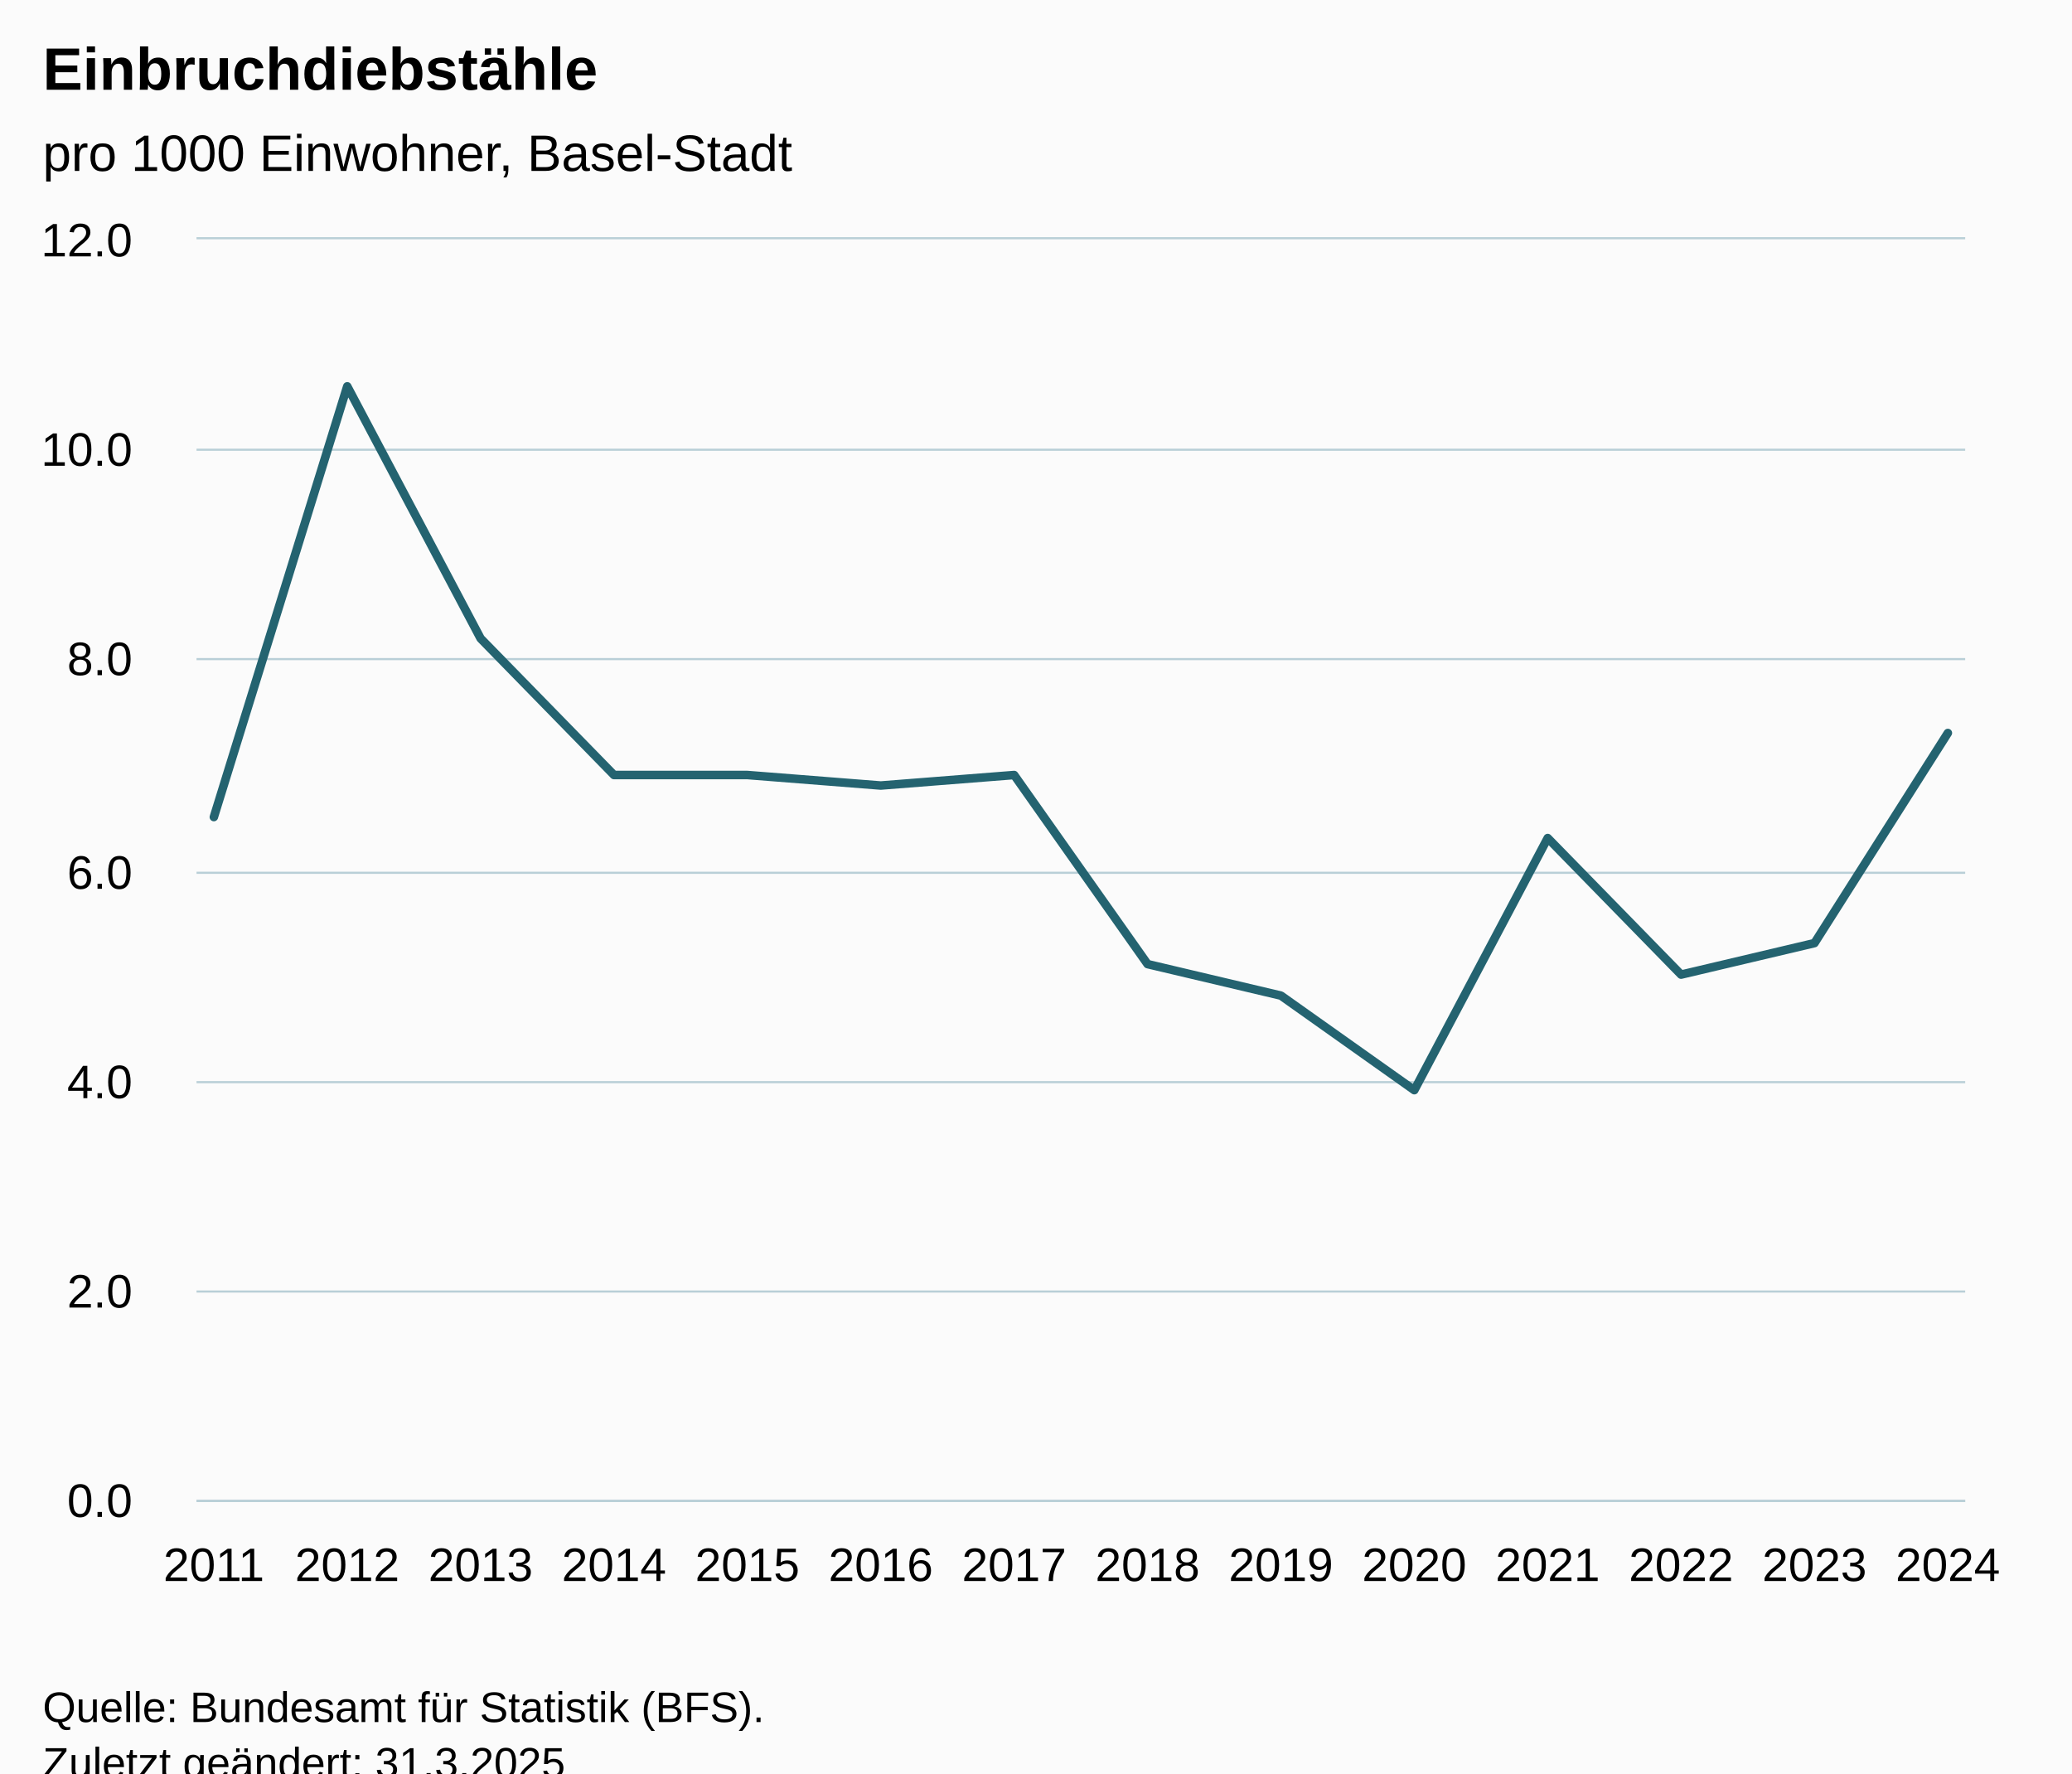
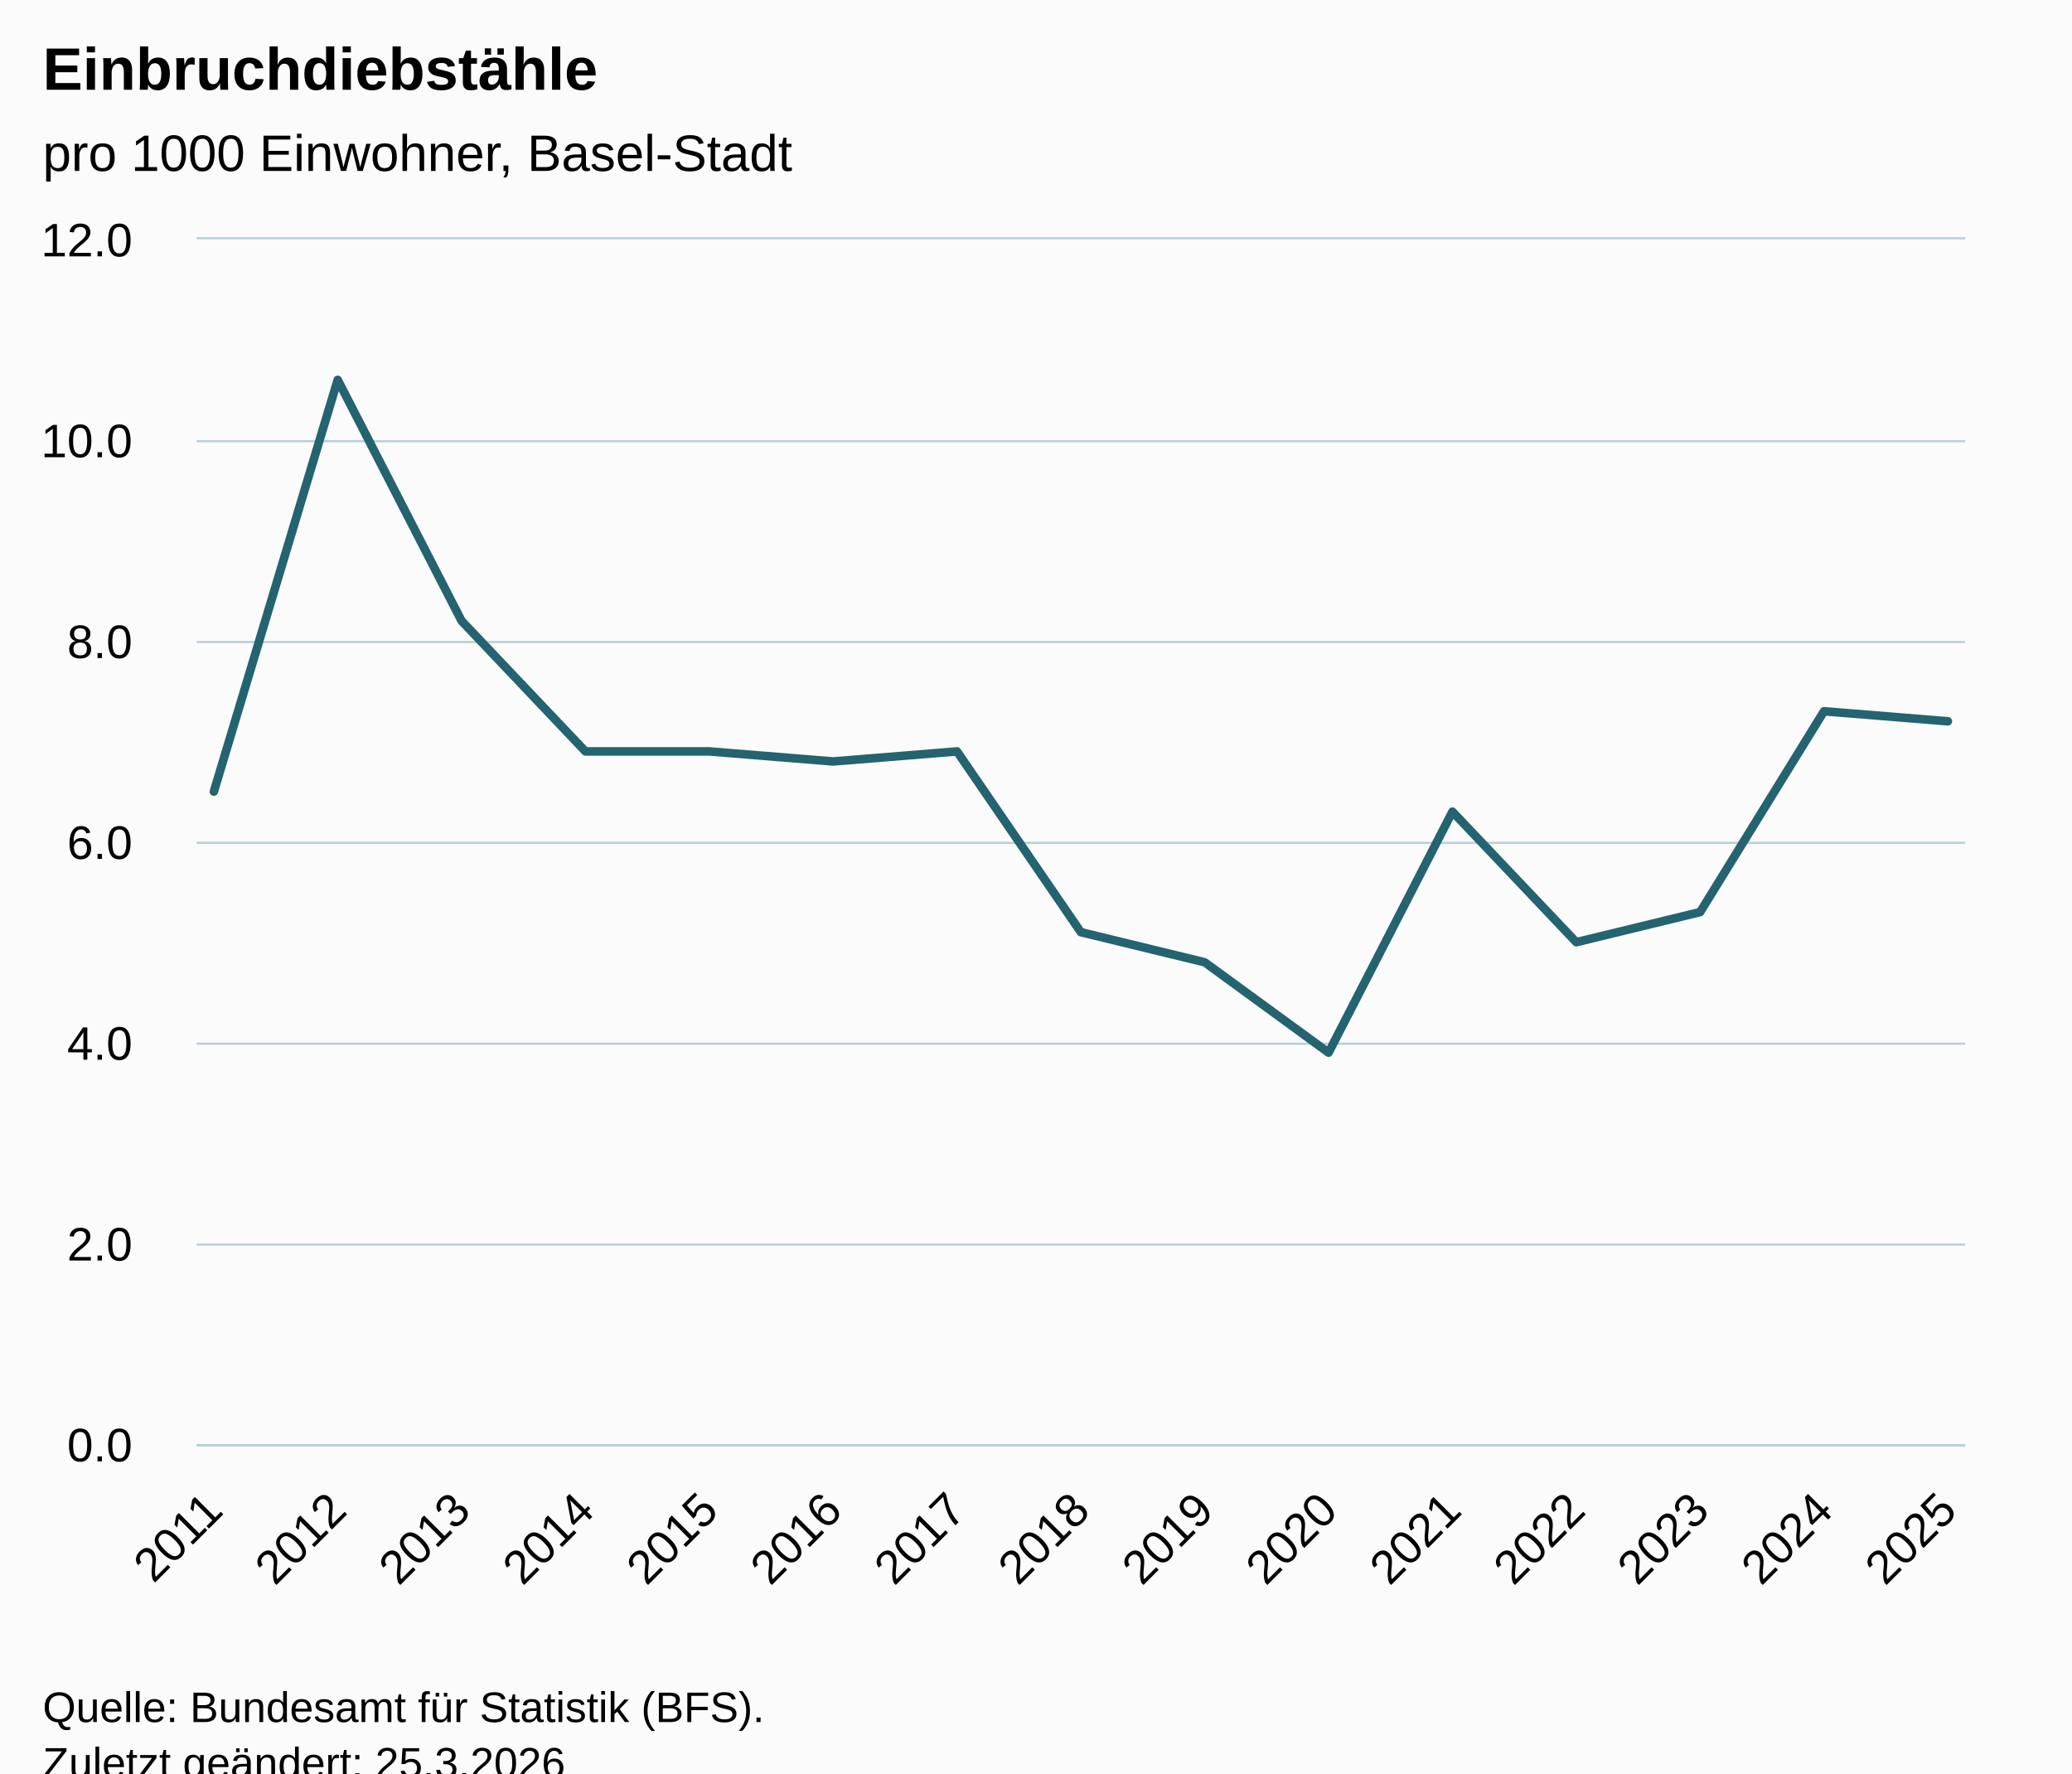
<svg xmlns="http://www.w3.org/2000/svg" version="1.1" class="highcharts-root" style="font-family:Arial;font-size:12px;" viewBox="0 0 485 415">
  <defs>
-     <clipPath id="highcharts-qyf4huh-21-">
-       <rect x="0" y="0" width="414" height="295" fill="none" />
+     <clipPath id="highcharts-a981plo-22-">
+       <rect x="0" y="0" width="414" height="282" fill="none" />
    </clipPath>
-     <clipPath id="highcharts-qyf4huh-36-">
-       <rect x="0" y="0" width="414" height="295" fill="none" />
+     <clipPath id="highcharts-a981plo-38-">
+       <rect x="0" y="0" width="414" height="282" fill="none" />
    </clipPath>
-     <clipPath id="highcharts-qyf4huh-37-">
-       <rect x="46" y="56" width="414" height="295" fill="none" />
+     <clipPath id="highcharts-a981plo-39-">
+       <rect x="46" y="56" width="414" height="282" fill="none" />
    </clipPath>
  </defs>
  <rect fill="#fbfbfb" class="highcharts-background" x="0" y="0" width="485" height="428" rx="0" ry="0" />
-   <rect fill="none" class="highcharts-plot-background" x="46" y="56" width="414" height="295" />
+   <rect fill="none" class="highcharts-plot-background" x="46" y="56" width="414" height="282" />
  <g class="highcharts-pane-group" data-z-index="0" />
  <g class="highcharts-grid highcharts-xaxis-grid" data-z-index="1">
-     <path fill="none" data-z-index="1" class="highcharts-grid-line" d="M 49.5 56 L 49.5 351" opacity="1" />
-     <path fill="none" data-z-index="1" class="highcharts-grid-line" d="M 80.5 56 L 80.5 351" opacity="1" />
-     <path fill="none" data-z-index="1" class="highcharts-grid-line" d="M 112.5 56 L 112.5 351" opacity="1" />
-     <path fill="none" data-z-index="1" class="highcharts-grid-line" d="M 143.5 56 L 143.5 351" opacity="1" />
-     <path fill="none" data-z-index="1" class="highcharts-grid-line" d="M 174.5 56 L 174.5 351" opacity="1" />
-     <path fill="none" data-z-index="1" class="highcharts-grid-line" d="M 205.5 56 L 205.5 351" opacity="1" />
-     <path fill="none" data-z-index="1" class="highcharts-grid-line" d="M 236.5 56 L 236.5 351" opacity="1" />
-     <path fill="none" data-z-index="1" class="highcharts-grid-line" d="M 268.5 56 L 268.5 351" opacity="1" />
-     <path fill="none" data-z-index="1" class="highcharts-grid-line" d="M 299.5 56 L 299.5 351" opacity="1" />
-     <path fill="none" data-z-index="1" class="highcharts-grid-line" d="M 330.5 56 L 330.5 351" opacity="1" />
-     <path fill="none" data-z-index="1" class="highcharts-grid-line" d="M 361.5 56 L 361.5 351" opacity="1" />
-     <path fill="none" data-z-index="1" class="highcharts-grid-line" d="M 392.5 56 L 392.5 351" opacity="1" />
-     <path fill="none" data-z-index="1" class="highcharts-grid-line" d="M 424.5 56 L 424.5 351" opacity="1" />
-     <path fill="none" data-z-index="1" class="highcharts-grid-line" d="M 455.5 56 L 455.5 351" opacity="1" />
+     <path fill="none" data-z-index="1" class="highcharts-grid-line" d="M 49.5 56 L 49.5 338" opacity="1" />
+     <path fill="none" data-z-index="1" class="highcharts-grid-line" d="M 78.5 56 L 78.5 338" opacity="1" />
+     <path fill="none" data-z-index="1" class="highcharts-grid-line" d="M 107.5 56 L 107.5 338" opacity="1" />
+     <path fill="none" data-z-index="1" class="highcharts-grid-line" d="M 136.5 56 L 136.5 338" opacity="1" />
+     <path fill="none" data-z-index="1" class="highcharts-grid-line" d="M 165.5 56 L 165.5 338" opacity="1" />
+     <path fill="none" data-z-index="1" class="highcharts-grid-line" d="M 194.5 56 L 194.5 338" opacity="1" />
+     <path fill="none" data-z-index="1" class="highcharts-grid-line" d="M 223.5 56 L 223.5 338" opacity="1" />
+     <path fill="none" data-z-index="1" class="highcharts-grid-line" d="M 252.5 56 L 252.5 338" opacity="1" />
+     <path fill="none" data-z-index="1" class="highcharts-grid-line" d="M 281.5 56 L 281.5 338" opacity="1" />
+     <path fill="none" data-z-index="1" class="highcharts-grid-line" d="M 310.5 56 L 310.5 338" opacity="1" />
+     <path fill="none" data-z-index="1" class="highcharts-grid-line" d="M 339.5 56 L 339.5 338" opacity="1" />
+     <path fill="none" data-z-index="1" class="highcharts-grid-line" d="M 368.5 56 L 368.5 338" opacity="1" />
+     <path fill="none" data-z-index="1" class="highcharts-grid-line" d="M 397.5 56 L 397.5 338" opacity="1" />
+     <path fill="none" data-z-index="1" class="highcharts-grid-line" d="M 426.5 56 L 426.5 338" opacity="1" />
+     <path fill="none" data-z-index="1" class="highcharts-grid-line" d="M 455.5 56 L 455.5 338" opacity="1" />
  </g>
  <g class="highcharts-grid highcharts-yaxis-grid" data-z-index="1">
-     <path fill="none" stroke="#B9CFD7" stroke-width="0.5" data-z-index="1" class="highcharts-grid-line" d="M 46 351.25 L 460 351.25" opacity="1" />
-     <path fill="none" stroke="#B9CFD7" stroke-width="0.5" data-z-index="1" class="highcharts-grid-line" d="M 46 302.25 L 460 302.25" opacity="1" />
-     <path fill="none" stroke="#B9CFD7" stroke-width="0.5" data-z-index="1" class="highcharts-grid-line" d="M 46 253.25 L 460 253.25" opacity="1" />
-     <path fill="none" stroke="#B9CFD7" stroke-width="0.5" data-z-index="1" class="highcharts-grid-line" d="M 46 204.25 L 460 204.25" opacity="1" />
-     <path fill="none" stroke="#B9CFD7" stroke-width="0.5" data-z-index="1" class="highcharts-grid-line" d="M 46 154.25 L 460 154.25" opacity="1" />
-     <path fill="none" stroke="#B9CFD7" stroke-width="0.5" data-z-index="1" class="highcharts-grid-line" d="M 46 105.25 L 460 105.25" opacity="1" />
+     <path fill="none" stroke="#B9CFD7" stroke-width="0.5" data-z-index="1" class="highcharts-grid-line" d="M 46 338.25 L 460 338.25" opacity="1" />
+     <path fill="none" stroke="#B9CFD7" stroke-width="0.5" data-z-index="1" class="highcharts-grid-line" d="M 46 291.25 L 460 291.25" opacity="1" />
+     <path fill="none" stroke="#B9CFD7" stroke-width="0.5" data-z-index="1" class="highcharts-grid-line" d="M 46 244.25 L 460 244.25" opacity="1" />
+     <path fill="none" stroke="#B9CFD7" stroke-width="0.5" data-z-index="1" class="highcharts-grid-line" d="M 46 197.25 L 460 197.25" opacity="1" />
+     <path fill="none" stroke="#B9CFD7" stroke-width="0.5" data-z-index="1" class="highcharts-grid-line" d="M 46 150.25 L 460 150.25" opacity="1" />
+     <path fill="none" stroke="#B9CFD7" stroke-width="0.5" data-z-index="1" class="highcharts-grid-line" d="M 46 103.25 L 460 103.25" opacity="1" />
    <path fill="none" stroke="#B9CFD7" stroke-width="0.5" data-z-index="1" class="highcharts-grid-line" d="M 46 55.75 L 460 55.75" opacity="1" />
  </g>
-   <rect fill="none" class="highcharts-plot-border" data-z-index="1" x="46" y="56" width="414" height="295" />
+   <rect fill="none" class="highcharts-plot-border" data-z-index="1" x="46" y="56" width="414" height="282" />
  <g class="highcharts-axis highcharts-xaxis" data-z-index="2">
-     <path fill="none" class="highcharts-axis-line" stroke="#B9CFD7" stroke-width="0.5" data-z-index="7" d="M 46 351.25 L 460 351.25" />
+     <path fill="none" class="highcharts-axis-line" stroke="#B9CFD7" stroke-width="0.5" data-z-index="7" d="M 46 338.25 L 460 338.25" />
  </g>
  <g class="highcharts-axis highcharts-yaxis" data-z-index="2">
-     <path fill="none" class="highcharts-axis-line" data-z-index="7" d="M 46 56 L 46 351" />
+     <path fill="none" class="highcharts-axis-line" data-z-index="7" d="M 46 56 L 46 338" />
  </g>
  <g class="highcharts-series-group" data-z-index="3">
-     <g class="highcharts-series highcharts-series-0 highcharts-line-series" data-z-index="0.1" opacity="1" transform="translate(46,56) scale(1 1)" clip-path="url(#highcharts-qyf4huh-36-)">
-       <path fill="none" d="M 4.059 135.208 L 35.281 34.417 L 66.502 93.417 L 97.724 125.375 L 128.946 125.375 L 160.167 127.833 L 191.389 125.375 L 222.611 169.625 L 253.833 177 L 285.054 199.125 L 316.276 140.125 L 347.498 172.083 L 378.719 164.708 L 409.941 115.542" class="highcharts-graph" data-z-index="1" stroke="#246370" stroke-width="2" stroke-linejoin="round" stroke-linecap="round" />
+     <g class="highcharts-series highcharts-series-0 highcharts-line-series" data-z-index="0.1" opacity="1" transform="translate(46,56) scale(1 1)" clip-path="url(#highcharts-a981plo-38-)">
+       <path fill="none" d="M 4.059 129.25 L 33.05 32.9 L 62.042 89.3 L 91.034 119.85 L 120.025 119.85 L 149.017 122.2 L 178.008 119.85 L 207 162.15 L 235.992 169.2 L 264.983 190.35 L 293.975 133.95 L 322.966 164.5 L 351.958 157.45 L 380.95 110.45 L 409.941 112.8" class="highcharts-graph" data-z-index="1" stroke="#246370" stroke-width="2" stroke-linejoin="round" stroke-linecap="round" />
    </g>
    <g class="highcharts-markers highcharts-series-0 highcharts-line-series" data-z-index="0.1" opacity="1" transform="translate(46,56) scale(1 1)" clip-path="none" />
  </g>
  <text x="10" text-anchor="start" class="highcharts-title" data-z-index="4" style="color:#000000;font-size:14px;font-weight:bold;fill:#000000;" y="21">
    <tspan>Einbruchdiebstähle</tspan>
  </text>
  <text x="10" text-anchor="start" class="highcharts-subtitle" data-z-index="4" style="color:#000000;font-size:12px;font-weight:normal;fill:#000000;" y="40">
    <tspan>pro 1000 Einwohner, Basel-Stadt</tspan>
  </text>
  <text x="10" text-anchor="start" class="highcharts-caption" data-z-index="4" style="color:#666666;fill:#666666;" y="385" />
  <g class="highcharts-axis-labels highcharts-xaxis-labels" data-z-index="7">
-     <text x="50.059" style="color:#000000;cursor:default;font-size:11px;fill:#000000;" text-anchor="middle" transform="translate(0,0)" y="370" opacity="1">2011</text>
-     <text x="81.281" style="color:#000000;cursor:default;font-size:11px;fill:#000000;" text-anchor="middle" transform="translate(0,0)" y="370" opacity="1">2012</text>
-     <text x="112.502" style="color:#000000;cursor:default;font-size:11px;fill:#000000;" text-anchor="middle" transform="translate(0,0)" y="370" opacity="1">2013</text>
-     <text x="143.724" style="color:#000000;cursor:default;font-size:11px;fill:#000000;" text-anchor="middle" transform="translate(0,0)" y="370" opacity="1">2014</text>
-     <text x="174.946" style="color:#000000;cursor:default;font-size:11px;fill:#000000;" text-anchor="middle" transform="translate(0,0)" y="370" opacity="1">2015</text>
-     <text x="206.167" style="color:#000000;cursor:default;font-size:11px;fill:#000000;" text-anchor="middle" transform="translate(0,0)" y="370" opacity="1">2016</text>
-     <text x="237.389" style="color:#000000;cursor:default;font-size:11px;fill:#000000;" text-anchor="middle" transform="translate(0,0)" y="370" opacity="1">2017</text>
-     <text x="268.611" style="color:#000000;cursor:default;font-size:11px;fill:#000000;" text-anchor="middle" transform="translate(0,0)" y="370" opacity="1">2018</text>
-     <text x="299.833" style="color:#000000;cursor:default;font-size:11px;fill:#000000;" text-anchor="middle" transform="translate(0,0)" y="370" opacity="1">2019</text>
-     <text x="331.054" style="color:#000000;cursor:default;font-size:11px;fill:#000000;" text-anchor="middle" transform="translate(0,0)" y="370" opacity="1">2020</text>
-     <text x="362.276" style="color:#000000;cursor:default;font-size:11px;fill:#000000;" text-anchor="middle" transform="translate(0,0)" y="370" opacity="1">2021</text>
-     <text x="393.498" style="color:#000000;cursor:default;font-size:11px;fill:#000000;" text-anchor="middle" transform="translate(0,0)" y="370" opacity="1">2022</text>
-     <text x="424.719" style="color:#000000;cursor:default;font-size:11px;fill:#000000;" text-anchor="middle" transform="translate(0,0)" y="370" opacity="1">2023</text>
-     <text x="455.941" style="color:#000000;cursor:default;font-size:11px;fill:#000000;" text-anchor="middle" transform="translate(0,0)" y="370" opacity="1">2024</text>
+     <text x="52.652" style="color:#000000;cursor:default;font-size:11px;fill:#000000;" text-anchor="end" transform="translate(0,0) rotate(-45 52.65155 354)" y="354" opacity="1">2011</text>
+     <text x="81.643" style="color:#000000;cursor:default;font-size:11px;fill:#000000;" text-anchor="end" transform="translate(0,0) rotate(-45 81.64315 354)" y="354" opacity="1">2012</text>
+     <text x="110.635" style="color:#000000;cursor:default;font-size:11px;fill:#000000;" text-anchor="end" transform="translate(0,0) rotate(-45 110.6347 354)" y="354" opacity="1">2013</text>
+     <text x="139.626" style="color:#000000;cursor:default;font-size:11px;fill:#000000;" text-anchor="end" transform="translate(0,0) rotate(-45 139.6263 354)" y="354" opacity="1">2014</text>
+     <text x="168.618" style="color:#000000;cursor:default;font-size:11px;fill:#000000;" text-anchor="end" transform="translate(0,0) rotate(-45 168.6179 354)" y="354" opacity="1">2015</text>
+     <text x="197.61" style="color:#000000;cursor:default;font-size:11px;fill:#000000;" text-anchor="end" transform="translate(0,0) rotate(-45 197.6095 354)" y="354" opacity="1">2016</text>
+     <text x="226.601" style="color:#000000;cursor:default;font-size:11px;fill:#000000;" text-anchor="end" transform="translate(0,0) rotate(-45 226.6011 354)" y="354" opacity="1">2017</text>
+     <text x="255.593" style="color:#000000;cursor:default;font-size:11px;fill:#000000;" text-anchor="end" transform="translate(0,0) rotate(-45 255.5927 354)" y="354" opacity="1">2018</text>
+     <text x="284.584" style="color:#000000;cursor:default;font-size:11px;fill:#000000;" text-anchor="end" transform="translate(0,0) rotate(-45 284.5843 354)" y="354" opacity="1">2019</text>
+     <text x="313.576" style="color:#000000;cursor:default;font-size:11px;fill:#000000;" text-anchor="end" transform="translate(0,0) rotate(-45 313.5759 354)" y="354" opacity="1">2020</text>
+     <text x="342.568" style="color:#000000;cursor:default;font-size:11px;fill:#000000;" text-anchor="end" transform="translate(0,0) rotate(-45 342.5675 354)" y="354" opacity="1">2021</text>
+     <text x="371.559" style="color:#000000;cursor:default;font-size:11px;fill:#000000;" text-anchor="end" transform="translate(0,0) rotate(-45 371.5591 354)" y="354" opacity="1">2022</text>
+     <text x="400.551" style="color:#000000;cursor:default;font-size:11px;fill:#000000;" text-anchor="end" transform="translate(0,0) rotate(-45 400.5507 354)" y="354" opacity="1">2023</text>
+     <text x="429.542" style="color:#000000;cursor:default;font-size:11px;fill:#000000;" text-anchor="end" transform="translate(0,0) rotate(-45 429.5423 354)" y="354" opacity="1">2024</text>
+     <text x="458.534" style="color:#000000;cursor:default;font-size:11px;fill:#000000;" text-anchor="end" transform="translate(0,0) rotate(-45 458.5339 354)" y="354" opacity="1">2025</text>
  </g>
  <g class="highcharts-axis-labels highcharts-yaxis-labels" data-z-index="7">
-     <text x="31" style="color:#000000;cursor:default;font-size:11px;fill:#000000;" text-anchor="end" transform="translate(0,0)" y="355" opacity="1">0.0</text>
-     <text x="31" style="color:#000000;cursor:default;font-size:11px;fill:#000000;" text-anchor="end" transform="translate(0,0)" y="306" opacity="1">2.0</text>
-     <text x="31" style="color:#000000;cursor:default;font-size:11px;fill:#000000;" text-anchor="end" transform="translate(0,0)" y="257" opacity="1">4.0</text>
-     <text x="31" style="color:#000000;cursor:default;font-size:11px;fill:#000000;" text-anchor="end" transform="translate(0,0)" y="208" opacity="1">6.0</text>
-     <text x="31" style="color:#000000;cursor:default;font-size:11px;fill:#000000;" text-anchor="end" transform="translate(0,0)" y="158" opacity="1">8.0</text>
-     <text x="31" style="color:#000000;cursor:default;font-size:11px;fill:#000000;" text-anchor="end" transform="translate(0,0)" y="109" opacity="1">10.0</text>
+     <text x="31" style="color:#000000;cursor:default;font-size:11px;fill:#000000;" text-anchor="end" transform="translate(0,0)" y="342" opacity="1">0.0</text>
+     <text x="31" style="color:#000000;cursor:default;font-size:11px;fill:#000000;" text-anchor="end" transform="translate(0,0)" y="295" opacity="1">2.0</text>
+     <text x="31" style="color:#000000;cursor:default;font-size:11px;fill:#000000;" text-anchor="end" transform="translate(0,0)" y="248" opacity="1">4.0</text>
+     <text x="31" style="color:#000000;cursor:default;font-size:11px;fill:#000000;" text-anchor="end" transform="translate(0,0)" y="201" opacity="1">6.0</text>
+     <text x="31" style="color:#000000;cursor:default;font-size:11px;fill:#000000;" text-anchor="end" transform="translate(0,0)" y="154" opacity="1">8.0</text>
+     <text x="31" style="color:#000000;cursor:default;font-size:11px;fill:#000000;" text-anchor="end" transform="translate(0,0)" y="107" opacity="1">10.0</text>
    <text x="31" style="color:#000000;cursor:default;font-size:11px;fill:#000000;" text-anchor="end" transform="translate(0,0)" y="60" opacity="1">12.0</text>
  </g>
  <text x="10" class="highcharts-credits" text-anchor="start" data-z-index="8" style="cursor:default;color:#000000;font-size:10px;fill:#000000;" y="403">
    <tspan>Quelle: Bundesamt für Statistik (BFS).</tspan>
-     <tspan x="10" dy="13">Zuletzt geändert: 31.3.2025</tspan>
+     <tspan x="10" dy="13">Zuletzt geändert: 25.3.2026</tspan>
  </text>
-   <g class="highcharts-control-points" data-z-index="99" clip-path="url(#highcharts-qyf4huh-37-)" />
+   <g class="highcharts-control-points" data-z-index="99" clip-path="url(#highcharts-a981plo-39-)" />
</svg>
